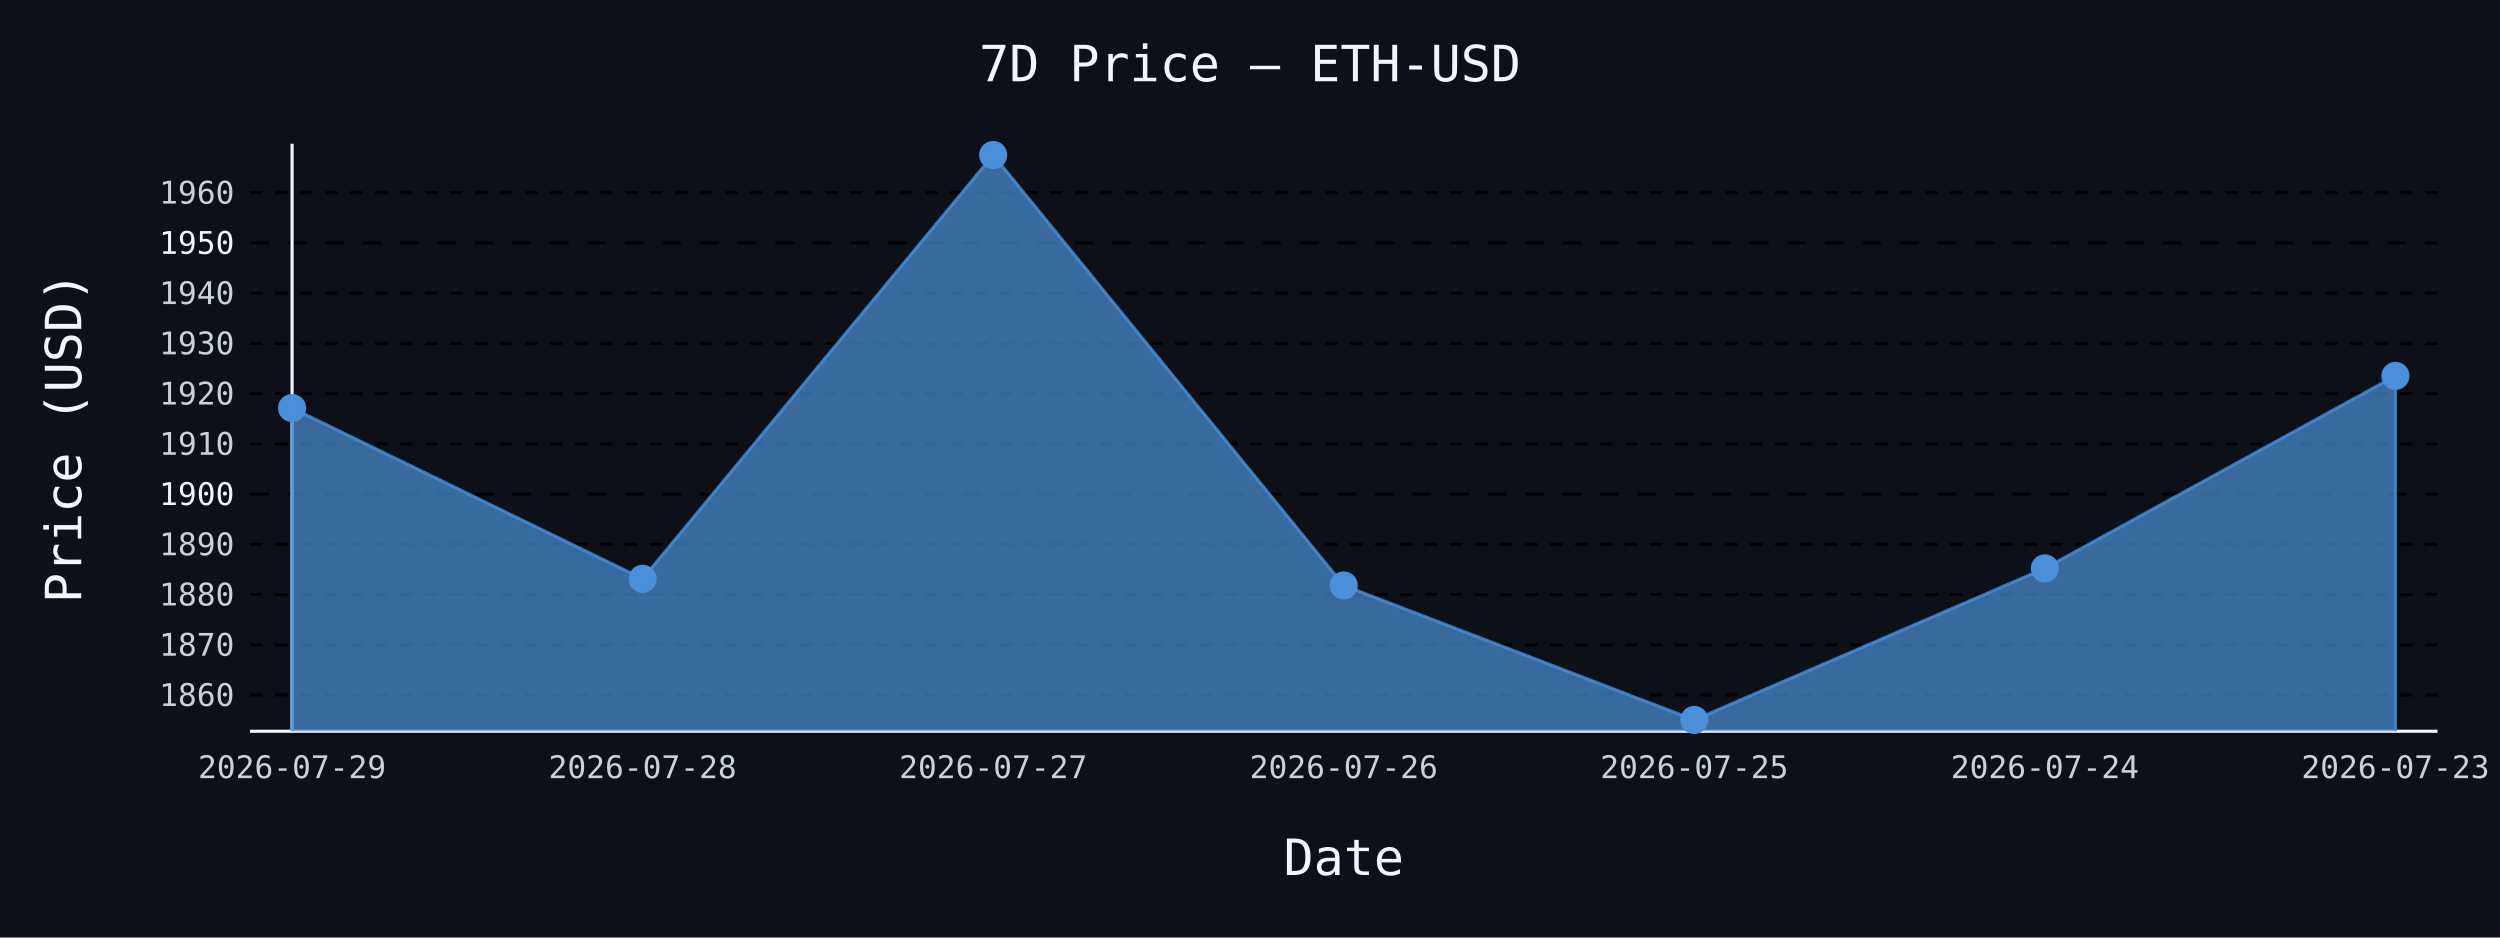
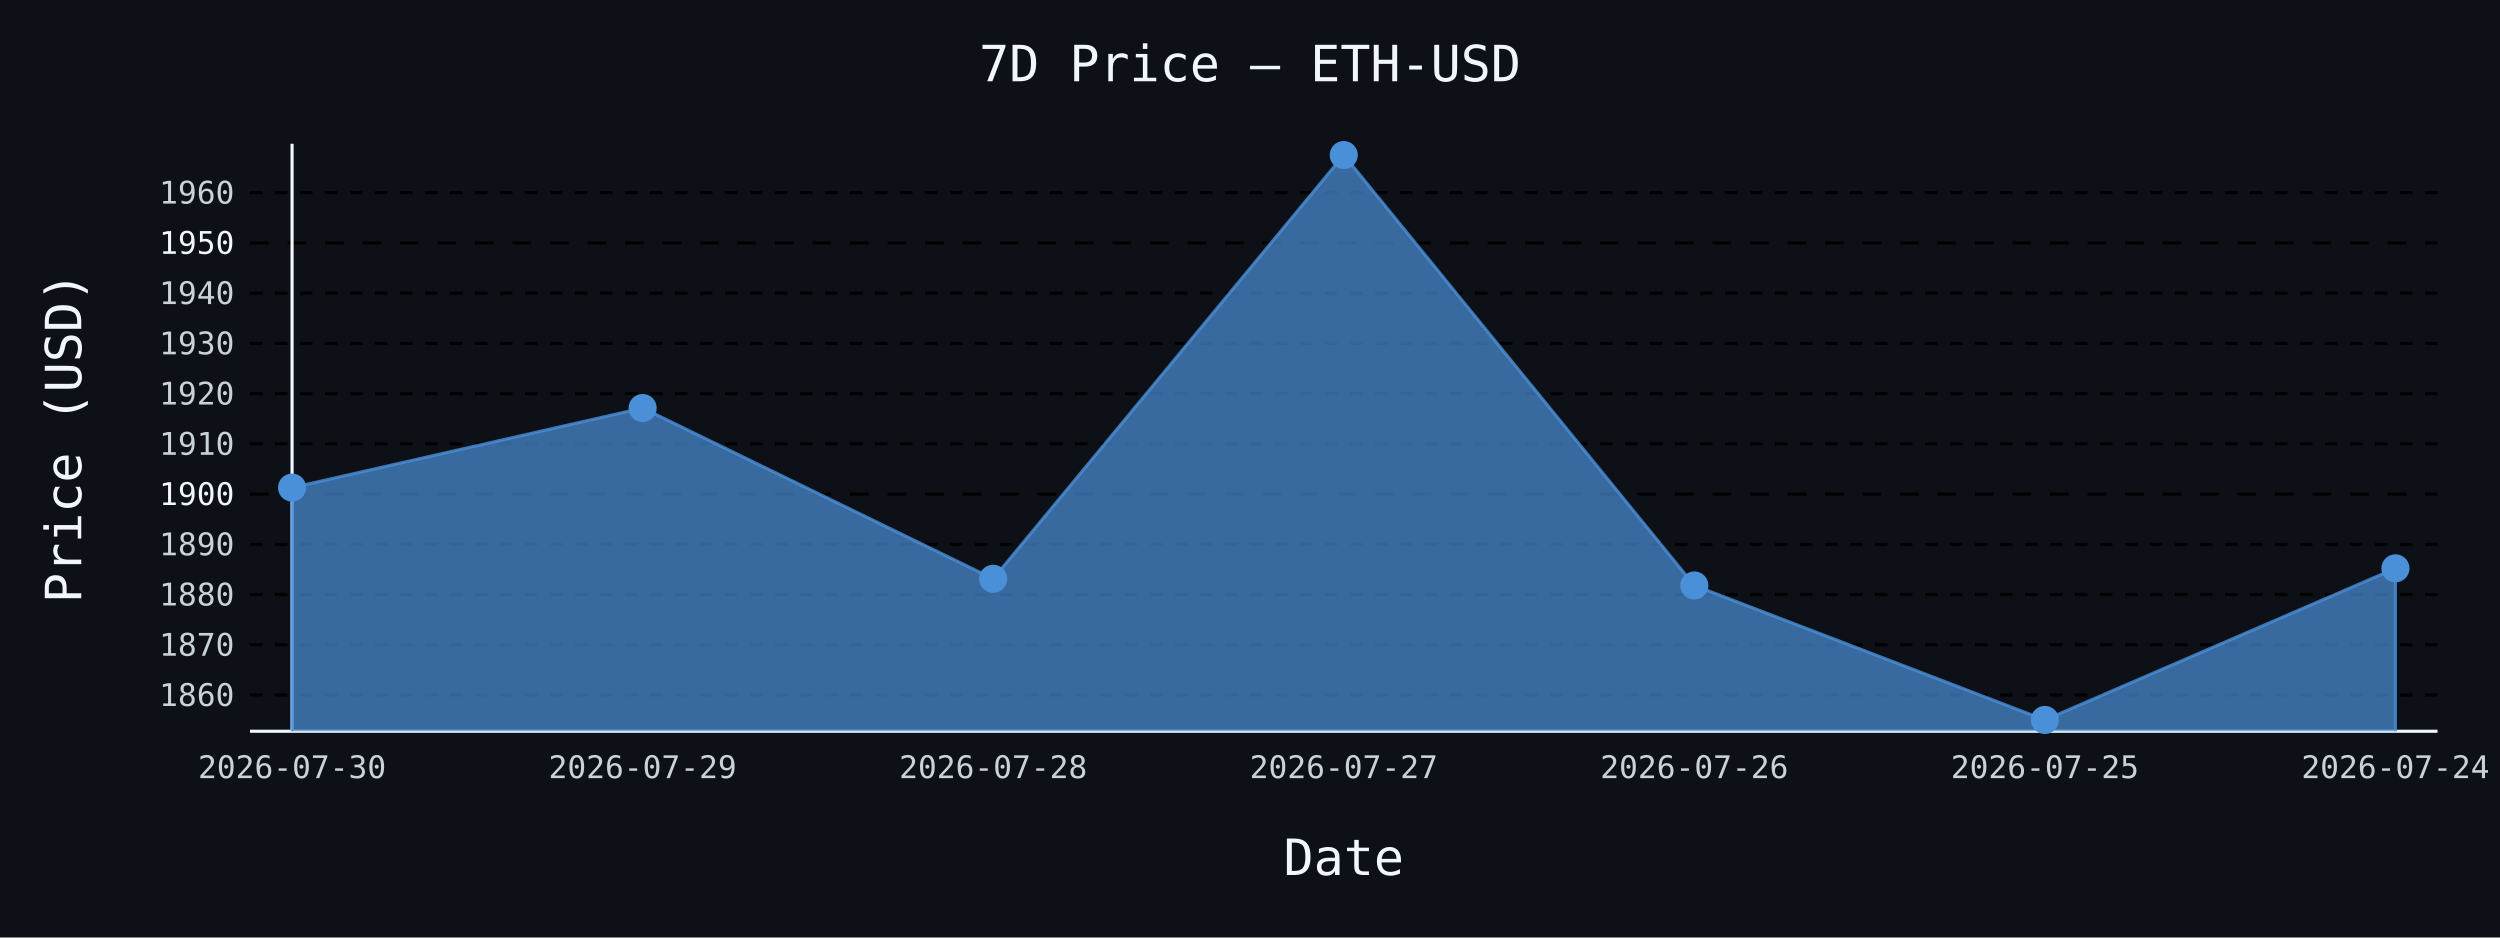
- <svg xmlns="http://www.w3.org/2000/svg" id="chart-5b859939-3a94-4184-a5b0-334094a4a635" class="pygal-chart" viewBox="0 0 800 300">
+ <svg xmlns="http://www.w3.org/2000/svg" id="chart-790afaeb-6cdd-49fc-874b-32bf84790f33" class="pygal-chart" viewBox="0 0 800 300">
  <defs>
-     <style type="text/css">#chart-5b859939-3a94-4184-a5b0-334094a4a635{-webkit-user-select:none;-webkit-font-smoothing:antialiased;font-family:monospace}#chart-5b859939-3a94-4184-a5b0-334094a4a635 .title{font-family:monospace;font-size:16px}#chart-5b859939-3a94-4184-a5b0-334094a4a635 .legends .legend text{font-family:monospace;font-size:14px}#chart-5b859939-3a94-4184-a5b0-334094a4a635 .axis text{font-family:monospace;font-size:10px}#chart-5b859939-3a94-4184-a5b0-334094a4a635 .axis text.major{font-family:monospace;font-size:10px}#chart-5b859939-3a94-4184-a5b0-334094a4a635 .text-overlay text.value{font-family:monospace;font-size:16px}#chart-5b859939-3a94-4184-a5b0-334094a4a635 .text-overlay text.label{font-family:monospace;font-size:10px}#chart-5b859939-3a94-4184-a5b0-334094a4a635 .tooltip{font-family:monospace;font-size:14px}#chart-5b859939-3a94-4184-a5b0-334094a4a635 text.no_data{font-family:monospace;font-size:64px}
- #chart-5b859939-3a94-4184-a5b0-334094a4a635{background-color:#0d1117}#chart-5b859939-3a94-4184-a5b0-334094a4a635 path,#chart-5b859939-3a94-4184-a5b0-334094a4a635 line,#chart-5b859939-3a94-4184-a5b0-334094a4a635 rect,#chart-5b859939-3a94-4184-a5b0-334094a4a635 circle{-webkit-transition:150ms;-moz-transition:150ms;transition:150ms}#chart-5b859939-3a94-4184-a5b0-334094a4a635 .graph &gt; .background{fill:#0d1117}#chart-5b859939-3a94-4184-a5b0-334094a4a635 .plot &gt; .background{fill:#0d1117}#chart-5b859939-3a94-4184-a5b0-334094a4a635 .graph{fill:#c9d1d9}#chart-5b859939-3a94-4184-a5b0-334094a4a635 text.no_data{fill:#f0f6fc}#chart-5b859939-3a94-4184-a5b0-334094a4a635 .title{fill:#f0f6fc}#chart-5b859939-3a94-4184-a5b0-334094a4a635 .legends .legend text{fill:#c9d1d9}#chart-5b859939-3a94-4184-a5b0-334094a4a635 .legends .legend:hover text{fill:#f0f6fc}#chart-5b859939-3a94-4184-a5b0-334094a4a635 .axis .line{stroke:#f0f6fc}#chart-5b859939-3a94-4184-a5b0-334094a4a635 .axis .guide.line{stroke:#8b949e}#chart-5b859939-3a94-4184-a5b0-334094a4a635 .axis .major.line{stroke:#c9d1d9}#chart-5b859939-3a94-4184-a5b0-334094a4a635 .axis text.major{fill:#f0f6fc}#chart-5b859939-3a94-4184-a5b0-334094a4a635 .axis.y .guides:hover .guide.line,#chart-5b859939-3a94-4184-a5b0-334094a4a635 .line-graph .axis.x .guides:hover .guide.line,#chart-5b859939-3a94-4184-a5b0-334094a4a635 .stackedline-graph .axis.x .guides:hover .guide.line,#chart-5b859939-3a94-4184-a5b0-334094a4a635 .xy-graph .axis.x .guides:hover .guide.line{stroke:#f0f6fc}#chart-5b859939-3a94-4184-a5b0-334094a4a635 .axis .guides:hover text{fill:#f0f6fc}#chart-5b859939-3a94-4184-a5b0-334094a4a635 .reactive{fill-opacity:.7;stroke-opacity:.8;stroke-width:1}#chart-5b859939-3a94-4184-a5b0-334094a4a635 .ci{stroke:#c9d1d9}#chart-5b859939-3a94-4184-a5b0-334094a4a635 .reactive.active,#chart-5b859939-3a94-4184-a5b0-334094a4a635 .active .reactive{fill-opacity:.8;stroke-opacity:.9;stroke-width:4}#chart-5b859939-3a94-4184-a5b0-334094a4a635 .ci .reactive.active{stroke-width:1.5}#chart-5b859939-3a94-4184-a5b0-334094a4a635 .series text{fill:#f0f6fc}#chart-5b859939-3a94-4184-a5b0-334094a4a635 .tooltip rect{fill:#0d1117;stroke:#f0f6fc;-webkit-transition:opacity 150ms;-moz-transition:opacity 150ms;transition:opacity 150ms}#chart-5b859939-3a94-4184-a5b0-334094a4a635 .tooltip .label{fill:#c9d1d9}#chart-5b859939-3a94-4184-a5b0-334094a4a635 .tooltip .label{fill:#c9d1d9}#chart-5b859939-3a94-4184-a5b0-334094a4a635 .tooltip .legend{font-size:.8em;fill:#8b949e}#chart-5b859939-3a94-4184-a5b0-334094a4a635 .tooltip .x_label{font-size:.6em;fill:#f0f6fc}#chart-5b859939-3a94-4184-a5b0-334094a4a635 .tooltip .xlink{font-size:.5em;text-decoration:underline}#chart-5b859939-3a94-4184-a5b0-334094a4a635 .tooltip .value{font-size:1.5em}#chart-5b859939-3a94-4184-a5b0-334094a4a635 .bound{font-size:.5em}#chart-5b859939-3a94-4184-a5b0-334094a4a635 .max-value{font-size:.75em;fill:#8b949e}#chart-5b859939-3a94-4184-a5b0-334094a4a635 .map-element{fill:#0d1117;stroke:#8b949e !important}#chart-5b859939-3a94-4184-a5b0-334094a4a635 .map-element .reactive{fill-opacity:inherit;stroke-opacity:inherit}#chart-5b859939-3a94-4184-a5b0-334094a4a635 .color-0,#chart-5b859939-3a94-4184-a5b0-334094a4a635 .color-0 a:visited{stroke:#4a90d9;fill:#4a90d9}#chart-5b859939-3a94-4184-a5b0-334094a4a635 .text-overlay .color-0 text{fill:black}
- #chart-5b859939-3a94-4184-a5b0-334094a4a635 text.no_data{text-anchor:middle}#chart-5b859939-3a94-4184-a5b0-334094a4a635 .guide.line{fill:none}#chart-5b859939-3a94-4184-a5b0-334094a4a635 .centered{text-anchor:middle}#chart-5b859939-3a94-4184-a5b0-334094a4a635 .title{text-anchor:middle}#chart-5b859939-3a94-4184-a5b0-334094a4a635 .legends .legend text{fill-opacity:1}#chart-5b859939-3a94-4184-a5b0-334094a4a635 .axis.x text{text-anchor:middle}#chart-5b859939-3a94-4184-a5b0-334094a4a635 .axis.x:not(.web) text[transform]{text-anchor:start}#chart-5b859939-3a94-4184-a5b0-334094a4a635 .axis.x:not(.web) text[transform].backwards{text-anchor:end}#chart-5b859939-3a94-4184-a5b0-334094a4a635 .axis.y text{text-anchor:end}#chart-5b859939-3a94-4184-a5b0-334094a4a635 .axis.y text[transform].backwards{text-anchor:start}#chart-5b859939-3a94-4184-a5b0-334094a4a635 .axis.y2 text{text-anchor:start}#chart-5b859939-3a94-4184-a5b0-334094a4a635 .axis.y2 text[transform].backwards{text-anchor:end}#chart-5b859939-3a94-4184-a5b0-334094a4a635 .axis .guide.line{stroke-dasharray:4,4;stroke:black}#chart-5b859939-3a94-4184-a5b0-334094a4a635 .axis .major.guide.line{stroke-dasharray:6,6;stroke:black}#chart-5b859939-3a94-4184-a5b0-334094a4a635 .horizontal .axis.y .guide.line,#chart-5b859939-3a94-4184-a5b0-334094a4a635 .horizontal .axis.y2 .guide.line,#chart-5b859939-3a94-4184-a5b0-334094a4a635 .vertical .axis.x .guide.line{opacity:0}#chart-5b859939-3a94-4184-a5b0-334094a4a635 .horizontal .axis.always_show .guide.line,#chart-5b859939-3a94-4184-a5b0-334094a4a635 .vertical .axis.always_show .guide.line{opacity:1 !important}#chart-5b859939-3a94-4184-a5b0-334094a4a635 .axis.y .guides:hover .guide.line,#chart-5b859939-3a94-4184-a5b0-334094a4a635 .axis.y2 .guides:hover .guide.line,#chart-5b859939-3a94-4184-a5b0-334094a4a635 .axis.x .guides:hover .guide.line{opacity:1}#chart-5b859939-3a94-4184-a5b0-334094a4a635 .axis .guides:hover text{opacity:1}#chart-5b859939-3a94-4184-a5b0-334094a4a635 .nofill{fill:none}#chart-5b859939-3a94-4184-a5b0-334094a4a635 .subtle-fill{fill-opacity:.2}#chart-5b859939-3a94-4184-a5b0-334094a4a635 .dot{stroke-width:1px;fill-opacity:1;stroke-opacity:1}#chart-5b859939-3a94-4184-a5b0-334094a4a635 .dot.active{stroke-width:5px}#chart-5b859939-3a94-4184-a5b0-334094a4a635 .dot.negative{fill:transparent}#chart-5b859939-3a94-4184-a5b0-334094a4a635 text,#chart-5b859939-3a94-4184-a5b0-334094a4a635 tspan{stroke:none !important}#chart-5b859939-3a94-4184-a5b0-334094a4a635 .series text.active{opacity:1}#chart-5b859939-3a94-4184-a5b0-334094a4a635 .tooltip rect{fill-opacity:.95;stroke-width:.5}#chart-5b859939-3a94-4184-a5b0-334094a4a635 .tooltip text{fill-opacity:1}#chart-5b859939-3a94-4184-a5b0-334094a4a635 .showable{visibility:hidden}#chart-5b859939-3a94-4184-a5b0-334094a4a635 .showable.shown{visibility:visible}#chart-5b859939-3a94-4184-a5b0-334094a4a635 .gauge-background{fill:rgba(229,229,229,1);stroke:none}#chart-5b859939-3a94-4184-a5b0-334094a4a635 .bg-lines{stroke:#0d1117;stroke-width:2px}</style>
+     <style type="text/css">#chart-790afaeb-6cdd-49fc-874b-32bf84790f33{-webkit-user-select:none;-webkit-font-smoothing:antialiased;font-family:monospace}#chart-790afaeb-6cdd-49fc-874b-32bf84790f33 .title{font-family:monospace;font-size:16px}#chart-790afaeb-6cdd-49fc-874b-32bf84790f33 .legends .legend text{font-family:monospace;font-size:14px}#chart-790afaeb-6cdd-49fc-874b-32bf84790f33 .axis text{font-family:monospace;font-size:10px}#chart-790afaeb-6cdd-49fc-874b-32bf84790f33 .axis text.major{font-family:monospace;font-size:10px}#chart-790afaeb-6cdd-49fc-874b-32bf84790f33 .text-overlay text.value{font-family:monospace;font-size:16px}#chart-790afaeb-6cdd-49fc-874b-32bf84790f33 .text-overlay text.label{font-family:monospace;font-size:10px}#chart-790afaeb-6cdd-49fc-874b-32bf84790f33 .tooltip{font-family:monospace;font-size:14px}#chart-790afaeb-6cdd-49fc-874b-32bf84790f33 text.no_data{font-family:monospace;font-size:64px}
+ #chart-790afaeb-6cdd-49fc-874b-32bf84790f33{background-color:#0d1117}#chart-790afaeb-6cdd-49fc-874b-32bf84790f33 path,#chart-790afaeb-6cdd-49fc-874b-32bf84790f33 line,#chart-790afaeb-6cdd-49fc-874b-32bf84790f33 rect,#chart-790afaeb-6cdd-49fc-874b-32bf84790f33 circle{-webkit-transition:150ms;-moz-transition:150ms;transition:150ms}#chart-790afaeb-6cdd-49fc-874b-32bf84790f33 .graph &gt; .background{fill:#0d1117}#chart-790afaeb-6cdd-49fc-874b-32bf84790f33 .plot &gt; .background{fill:#0d1117}#chart-790afaeb-6cdd-49fc-874b-32bf84790f33 .graph{fill:#c9d1d9}#chart-790afaeb-6cdd-49fc-874b-32bf84790f33 text.no_data{fill:#f0f6fc}#chart-790afaeb-6cdd-49fc-874b-32bf84790f33 .title{fill:#f0f6fc}#chart-790afaeb-6cdd-49fc-874b-32bf84790f33 .legends .legend text{fill:#c9d1d9}#chart-790afaeb-6cdd-49fc-874b-32bf84790f33 .legends .legend:hover text{fill:#f0f6fc}#chart-790afaeb-6cdd-49fc-874b-32bf84790f33 .axis .line{stroke:#f0f6fc}#chart-790afaeb-6cdd-49fc-874b-32bf84790f33 .axis .guide.line{stroke:#8b949e}#chart-790afaeb-6cdd-49fc-874b-32bf84790f33 .axis .major.line{stroke:#c9d1d9}#chart-790afaeb-6cdd-49fc-874b-32bf84790f33 .axis text.major{fill:#f0f6fc}#chart-790afaeb-6cdd-49fc-874b-32bf84790f33 .axis.y .guides:hover .guide.line,#chart-790afaeb-6cdd-49fc-874b-32bf84790f33 .line-graph .axis.x .guides:hover .guide.line,#chart-790afaeb-6cdd-49fc-874b-32bf84790f33 .stackedline-graph .axis.x .guides:hover .guide.line,#chart-790afaeb-6cdd-49fc-874b-32bf84790f33 .xy-graph .axis.x .guides:hover .guide.line{stroke:#f0f6fc}#chart-790afaeb-6cdd-49fc-874b-32bf84790f33 .axis .guides:hover text{fill:#f0f6fc}#chart-790afaeb-6cdd-49fc-874b-32bf84790f33 .reactive{fill-opacity:.7;stroke-opacity:.8;stroke-width:1}#chart-790afaeb-6cdd-49fc-874b-32bf84790f33 .ci{stroke:#c9d1d9}#chart-790afaeb-6cdd-49fc-874b-32bf84790f33 .reactive.active,#chart-790afaeb-6cdd-49fc-874b-32bf84790f33 .active .reactive{fill-opacity:.8;stroke-opacity:.9;stroke-width:4}#chart-790afaeb-6cdd-49fc-874b-32bf84790f33 .ci .reactive.active{stroke-width:1.5}#chart-790afaeb-6cdd-49fc-874b-32bf84790f33 .series text{fill:#f0f6fc}#chart-790afaeb-6cdd-49fc-874b-32bf84790f33 .tooltip rect{fill:#0d1117;stroke:#f0f6fc;-webkit-transition:opacity 150ms;-moz-transition:opacity 150ms;transition:opacity 150ms}#chart-790afaeb-6cdd-49fc-874b-32bf84790f33 .tooltip .label{fill:#c9d1d9}#chart-790afaeb-6cdd-49fc-874b-32bf84790f33 .tooltip .label{fill:#c9d1d9}#chart-790afaeb-6cdd-49fc-874b-32bf84790f33 .tooltip .legend{font-size:.8em;fill:#8b949e}#chart-790afaeb-6cdd-49fc-874b-32bf84790f33 .tooltip .x_label{font-size:.6em;fill:#f0f6fc}#chart-790afaeb-6cdd-49fc-874b-32bf84790f33 .tooltip .xlink{font-size:.5em;text-decoration:underline}#chart-790afaeb-6cdd-49fc-874b-32bf84790f33 .tooltip .value{font-size:1.5em}#chart-790afaeb-6cdd-49fc-874b-32bf84790f33 .bound{font-size:.5em}#chart-790afaeb-6cdd-49fc-874b-32bf84790f33 .max-value{font-size:.75em;fill:#8b949e}#chart-790afaeb-6cdd-49fc-874b-32bf84790f33 .map-element{fill:#0d1117;stroke:#8b949e !important}#chart-790afaeb-6cdd-49fc-874b-32bf84790f33 .map-element .reactive{fill-opacity:inherit;stroke-opacity:inherit}#chart-790afaeb-6cdd-49fc-874b-32bf84790f33 .color-0,#chart-790afaeb-6cdd-49fc-874b-32bf84790f33 .color-0 a:visited{stroke:#4a90d9;fill:#4a90d9}#chart-790afaeb-6cdd-49fc-874b-32bf84790f33 .text-overlay .color-0 text{fill:black}
+ #chart-790afaeb-6cdd-49fc-874b-32bf84790f33 text.no_data{text-anchor:middle}#chart-790afaeb-6cdd-49fc-874b-32bf84790f33 .guide.line{fill:none}#chart-790afaeb-6cdd-49fc-874b-32bf84790f33 .centered{text-anchor:middle}#chart-790afaeb-6cdd-49fc-874b-32bf84790f33 .title{text-anchor:middle}#chart-790afaeb-6cdd-49fc-874b-32bf84790f33 .legends .legend text{fill-opacity:1}#chart-790afaeb-6cdd-49fc-874b-32bf84790f33 .axis.x text{text-anchor:middle}#chart-790afaeb-6cdd-49fc-874b-32bf84790f33 .axis.x:not(.web) text[transform]{text-anchor:start}#chart-790afaeb-6cdd-49fc-874b-32bf84790f33 .axis.x:not(.web) text[transform].backwards{text-anchor:end}#chart-790afaeb-6cdd-49fc-874b-32bf84790f33 .axis.y text{text-anchor:end}#chart-790afaeb-6cdd-49fc-874b-32bf84790f33 .axis.y text[transform].backwards{text-anchor:start}#chart-790afaeb-6cdd-49fc-874b-32bf84790f33 .axis.y2 text{text-anchor:start}#chart-790afaeb-6cdd-49fc-874b-32bf84790f33 .axis.y2 text[transform].backwards{text-anchor:end}#chart-790afaeb-6cdd-49fc-874b-32bf84790f33 .axis .guide.line{stroke-dasharray:4,4;stroke:black}#chart-790afaeb-6cdd-49fc-874b-32bf84790f33 .axis .major.guide.line{stroke-dasharray:6,6;stroke:black}#chart-790afaeb-6cdd-49fc-874b-32bf84790f33 .horizontal .axis.y .guide.line,#chart-790afaeb-6cdd-49fc-874b-32bf84790f33 .horizontal .axis.y2 .guide.line,#chart-790afaeb-6cdd-49fc-874b-32bf84790f33 .vertical .axis.x .guide.line{opacity:0}#chart-790afaeb-6cdd-49fc-874b-32bf84790f33 .horizontal .axis.always_show .guide.line,#chart-790afaeb-6cdd-49fc-874b-32bf84790f33 .vertical .axis.always_show .guide.line{opacity:1 !important}#chart-790afaeb-6cdd-49fc-874b-32bf84790f33 .axis.y .guides:hover .guide.line,#chart-790afaeb-6cdd-49fc-874b-32bf84790f33 .axis.y2 .guides:hover .guide.line,#chart-790afaeb-6cdd-49fc-874b-32bf84790f33 .axis.x .guides:hover .guide.line{opacity:1}#chart-790afaeb-6cdd-49fc-874b-32bf84790f33 .axis .guides:hover text{opacity:1}#chart-790afaeb-6cdd-49fc-874b-32bf84790f33 .nofill{fill:none}#chart-790afaeb-6cdd-49fc-874b-32bf84790f33 .subtle-fill{fill-opacity:.2}#chart-790afaeb-6cdd-49fc-874b-32bf84790f33 .dot{stroke-width:1px;fill-opacity:1;stroke-opacity:1}#chart-790afaeb-6cdd-49fc-874b-32bf84790f33 .dot.active{stroke-width:5px}#chart-790afaeb-6cdd-49fc-874b-32bf84790f33 .dot.negative{fill:transparent}#chart-790afaeb-6cdd-49fc-874b-32bf84790f33 text,#chart-790afaeb-6cdd-49fc-874b-32bf84790f33 tspan{stroke:none !important}#chart-790afaeb-6cdd-49fc-874b-32bf84790f33 .series text.active{opacity:1}#chart-790afaeb-6cdd-49fc-874b-32bf84790f33 .tooltip rect{fill-opacity:.95;stroke-width:.5}#chart-790afaeb-6cdd-49fc-874b-32bf84790f33 .tooltip text{fill-opacity:1}#chart-790afaeb-6cdd-49fc-874b-32bf84790f33 .showable{visibility:hidden}#chart-790afaeb-6cdd-49fc-874b-32bf84790f33 .showable.shown{visibility:visible}#chart-790afaeb-6cdd-49fc-874b-32bf84790f33 .gauge-background{fill:rgba(229,229,229,1);stroke:none}#chart-790afaeb-6cdd-49fc-874b-32bf84790f33 .bg-lines{stroke:#0d1117;stroke-width:2px}</style>
  </defs>
  <g class="graph line-graph vertical">
    <rect x="0" y="0" width="800" height="300" class="background" />
    <g transform="translate(80, 46)" class="plot">
      <rect x="0" y="0" width="700.0" height="188" class="background" />
      <g class="axis y always_show">
        <path d="M0 188 h700" class="line" />
        <g class="guides">
          <path d="M0 176.411 h700" class="guide line" />
          <text x="-5" y="179.911" class="">1860</text>
        </g>
        <g class="guides">
          <path d="M0 160.336 h700" class="guide line" />
          <text x="-5" y="163.836" class="">1870</text>
        </g>
        <g class="guides">
          <path d="M0 144.26 h700" class="guide line" />
          <text x="-5" y="147.76" class="">1880</text>
        </g>
        <g class="guides">
          <path d="M0 128.185 h700" class="guide line" />
          <text x="-5" y="131.685" class="">1890</text>
        </g>
        <g class="guides">
          <path d="M0 112.109 h700" class="major guide line" />
          <text x="-5" y="115.609" class="major">1900</text>
        </g>
        <g class="guides">
          <path d="M0 96.034 h700" class="guide line" />
          <text x="-5" y="99.534" class="">1910</text>
        </g>
        <g class="guides">
          <path d="M0 79.958 h700" class="guide line" />
          <text x="-5" y="83.458" class="">1920</text>
        </g>
        <g class="guides">
          <path d="M0 63.883 h700" class="guide line" />
          <text x="-5" y="67.383" class="">1930</text>
        </g>
        <g class="guides">
          <path d="M0 47.807 h700" class="guide line" />
          <text x="-5" y="51.307" class="">1940</text>
        </g>
        <g class="guides">
          <path d="M0 31.731 h700" class="major guide line" />
          <text x="-5" y="35.231" class="major">1950</text>
        </g>
        <g class="guides">
          <path d="M0 15.656 h700" class="guide line" />
          <text x="-5" y="19.156" class="">1960</text>
        </g>
      </g>
      <g class="axis x">
        <g class="guides">
          <path d="M13.462 0 v188" class="line" />
-           <text x="13.462" y="203.0" class="">2026-07-29</text>
+           <text x="13.462" y="203.0" class="">2026-07-30</text>
        </g>
        <g class="guides">
          <path d="M125.641 0 v188" class="guide line" />
-           <text x="125.641" y="203.0" class="">2026-07-28</text>
+           <text x="125.641" y="203.0" class="">2026-07-29</text>
        </g>
        <g class="guides">
          <path d="M237.821 0 v188" class="guide line" />
-           <text x="237.821" y="203.0" class="">2026-07-27</text>
+           <text x="237.821" y="203.0" class="">2026-07-28</text>
        </g>
        <g class="guides">
          <path d="M350 0 v188" class="guide line" />
-           <text x="350.0" y="203.0" class="">2026-07-26</text>
+           <text x="350.0" y="203.0" class="">2026-07-27</text>
        </g>
        <g class="guides">
          <path d="M462.179 0 v188" class="guide line" />
-           <text x="462.179" y="203.0" class="">2026-07-25</text>
+           <text x="462.179" y="203.0" class="">2026-07-26</text>
        </g>
        <g class="guides">
          <path d="M574.359 0 v188" class="guide line" />
-           <text x="574.359" y="203.0" class="">2026-07-24</text>
+           <text x="574.359" y="203.0" class="">2026-07-25</text>
        </g>
        <g class="guides">
          <path d="M686.538 0 v188" class="guide line" />
-           <text x="686.538" y="203.0" class="">2026-07-23</text>
+           <text x="686.538" y="203.0" class="">2026-07-24</text>
        </g>
      </g>
      <g class="series serie-0 color-0">
-         <path d="M13.462 188 L13.462 84.572 125.641 139.212 237.821 3.615 350 141.35 462.179 184.385 574.359 135.869 686.538 74.283 686.538 188" class="line reactive" />
+         <path d="M13.462 188 L13.462 110.035 125.641 84.572 237.821 139.212 350 3.615 462.179 141.35 574.359 184.385 686.538 135.869 686.538 188" class="line reactive" />
      </g>
    </g>
    <g class="titles">
      <text x="400.0" y="26" class="title plot_title">7D Price — ETH-USD</text>
      <text x="430.0" y="280" class="title">Date</text>
      <text x="0" y="166.0" class="title" transform="rotate(-90 0 140)">Price (USD)</text>
    </g>
    <g transform="translate(80, 46)" class="plot overlay">
      <g class="series serie-0 color-0">
        <g class="dots">
-           <circle cx="13.462" cy="84.572" r="4" class="dot reactive tooltip-trigger" />
+           <circle cx="13.462" cy="110.035" r="4" class="dot reactive tooltip-trigger" />
        </g>
        <g class="dots">
-           <circle cx="125.641" cy="139.212" r="4" class="dot reactive tooltip-trigger" />
+           <circle cx="125.641" cy="84.572" r="4" class="dot reactive tooltip-trigger" />
        </g>
        <g class="dots">
-           <circle cx="237.821" cy="3.615" r="4" class="dot reactive tooltip-trigger" />
+           <circle cx="237.821" cy="139.212" r="4" class="dot reactive tooltip-trigger" />
        </g>
        <g class="dots">
-           <circle cx="350.0" cy="141.35" r="4" class="dot reactive tooltip-trigger" />
+           <circle cx="350.0" cy="3.615" r="4" class="dot reactive tooltip-trigger" />
        </g>
        <g class="dots">
-           <circle cx="462.179" cy="184.385" r="4" class="dot reactive tooltip-trigger" />
+           <circle cx="462.179" cy="141.35" r="4" class="dot reactive tooltip-trigger" />
        </g>
        <g class="dots">
-           <circle cx="574.359" cy="135.869" r="4" class="dot reactive tooltip-trigger" />
+           <circle cx="574.359" cy="184.385" r="4" class="dot reactive tooltip-trigger" />
        </g>
        <g class="dots">
-           <circle cx="686.538" cy="74.283" r="4" class="dot reactive tooltip-trigger" />
+           <circle cx="686.538" cy="135.869" r="4" class="dot reactive tooltip-trigger" />
        </g>
      </g>
    </g>
    <g transform="translate(80, 46)" class="plot text-overlay">
      <g class="series serie-0 color-0" />
    </g>
    <g transform="translate(80, 46)" class="plot tooltip-overlay">
      <g transform="translate(0 0)" style="opacity: 0" class="tooltip">
        <rect rx="0" ry="0" width="0" height="0" class="tooltip-box" />
        <g class="text" />
      </g>
    </g>
  </g>
</svg>
